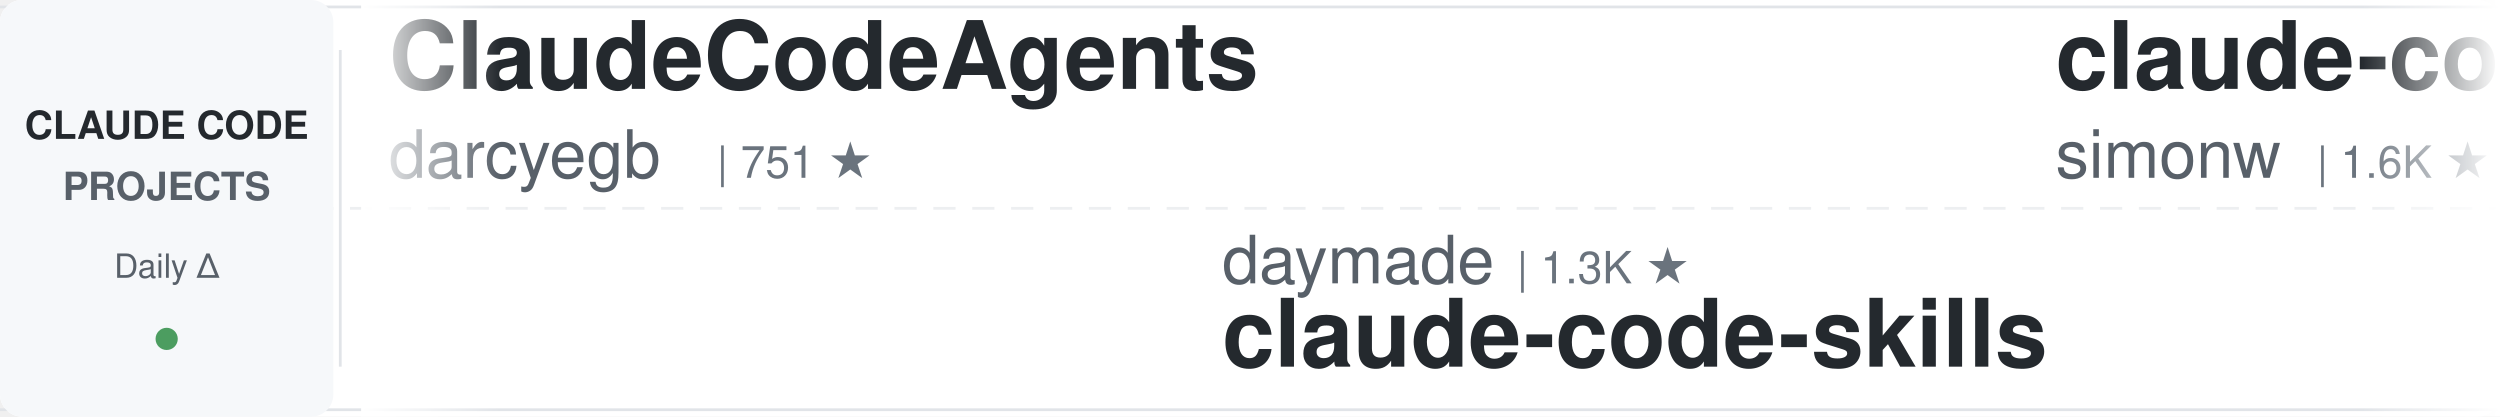
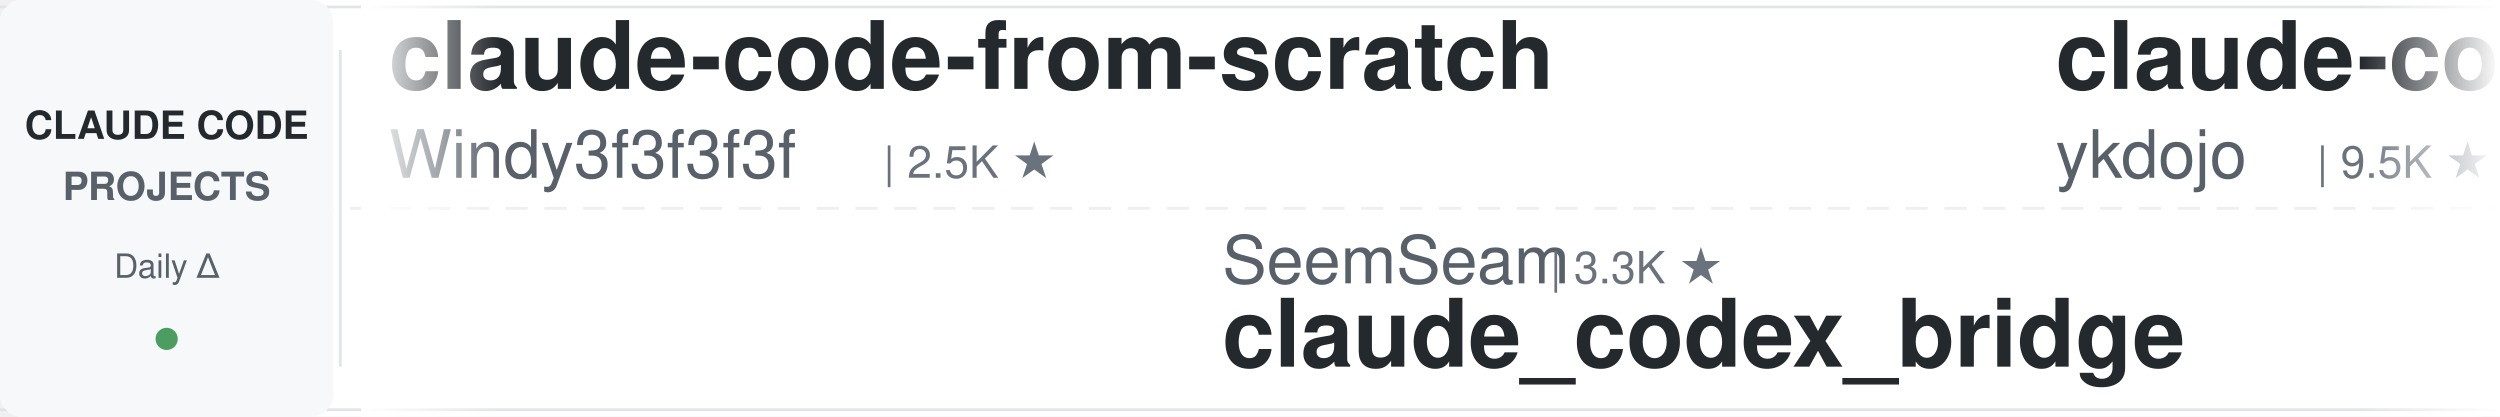
<svg xmlns="http://www.w3.org/2000/svg" width="900" height="150">
  <defs>
    <linearGradient id="leftFade" x1="0%" y1="0%" x2="100%" y2="0%">
      <stop offset="0%" style="stop-color:#ffffff;stop-opacity:1" />
      <stop offset="100%" style="stop-color:#ffffff;stop-opacity:0" />
    </linearGradient>
    <linearGradient id="rightFade" x1="0%" y1="0%" x2="100%" y2="0%">
      <stop offset="0%" style="stop-color:#ffffff;stop-opacity:0" />
      <stop offset="100%" style="stop-color:#ffffff;stop-opacity:1" />
    </linearGradient>
  </defs>
  <rect width="900" height="150" fill="#ffffff" rx="8" />
  <rect x="0" y="2" width="900" height="1" fill="#e1e4e8" />
  <rect x="0" y="147" width="900" height="1" fill="#e1e4e8" />
  <line x1="0" y1="75" x2="900" y2="75" stroke="#e1e4e8" stroke-width="1" stroke-dasharray="8 6" opacity="0.6" />
  <rect x="0" y="0" width="120" height="150" fill="#f6f8fa" rx="8" />
  <text x="60" y="50" font-family="-apple-system, BlinkMacSystemFont, 'Segoe UI', Helvetica, Arial, sans-serif" font-size="14" font-weight="600" fill="#24292e" text-anchor="middle">CLAUDE CODE</text>
  <text x="60" y="72" font-family="-apple-system, BlinkMacSystemFont, 'Segoe UI', Helvetica, Arial, sans-serif" font-size="14" font-weight="600" fill="#586069" text-anchor="middle">PROJECTS</text>
  <text x="60" y="100" font-family="-apple-system, BlinkMacSystemFont, 'Segoe UI', Helvetica, Arial, sans-serif" font-size="12" font-weight="500" fill="#586069" text-anchor="middle">Daily Δ</text>
  <circle cx="60" cy="122" r="4" fill="#22863a" opacity="0.8" />
  <rect x="122" y="18" width="1" height="114" fill="#e1e4e8" />
  <clipPath id="tickerClip">
    <rect x="130" y="0" width="770" height="150" />
  </clipPath>
  <g clip-path="url(#tickerClip)">
    <g id="tickerItems">
      <animateTransform attributeName="transform" attributeType="XML" type="translate" from="0 0" to="-3000 0" dur="54s" repeatCount="indefinite" />
      <g transform="translate(0, 0)">
-         <text x="140" y="32" font-family="-apple-system, BlinkMacSystemFont, 'Segoe UI', Helvetica, Arial, sans-serif" font-size="34" font-weight="600" fill="#24292e">ClaudeCodeAgents</text>
-         <text x="140" y="64" font-family="-apple-system, BlinkMacSystemFont, 'Segoe UI', Helvetica, Arial, sans-serif" font-size="24" font-weight="400" fill="#586069">darcyegb</text>
-         <text x="258" y="64" font-family="-apple-system, BlinkMacSystemFont, 'Segoe UI', Helvetica, Arial, sans-serif" font-size="16" font-weight="500" fill="#6a737d">| 751 ★</text>
+         <text x="140" y="32" font-family="-apple-system, BlinkMacSystemFont, 'Segoe UI', Helvetica, Arial, sans-serif" font-size="34" font-weight="600" fill="#24292e">claude-code-from-scratch</text>
+         <text x="140" y="64" font-family="-apple-system, BlinkMacSystemFont, 'Segoe UI', Helvetica, Arial, sans-serif" font-size="24" font-weight="400" fill="#586069">Windy3f3f3f3f</text>
+         <text x="318" y="64" font-family="-apple-system, BlinkMacSystemFont, 'Segoe UI', Helvetica, Arial, sans-serif" font-size="16" font-weight="500" fill="#6a737d">| 2.5K ★</text>
      </g>
      <g transform="translate(300, 0)">
-         <text x="140" y="102" font-family="-apple-system, BlinkMacSystemFont, 'Segoe UI', Helvetica, Arial, sans-serif" font-size="24" font-weight="400" fill="#586069">daymade</text>
-         <text x="246" y="102" font-family="-apple-system, BlinkMacSystemFont, 'Segoe UI', Helvetica, Arial, sans-serif" font-size="16" font-weight="500" fill="#6a737d">| 1.3K ★</text>
-         <text x="140" y="132" font-family="-apple-system, BlinkMacSystemFont, 'Segoe UI', Helvetica, Arial, sans-serif" font-size="34" font-weight="600" fill="#24292e">claude-code-skills</text>
+         <text x="140" y="102" font-family="-apple-system, BlinkMacSystemFont, 'Segoe UI', Helvetica, Arial, sans-serif" font-size="24" font-weight="400" fill="#586069">SeemSeam</text>
+         <text x="258" y="102" font-family="-apple-system, BlinkMacSystemFont, 'Segoe UI', Helvetica, Arial, sans-serif" font-size="16" font-weight="500" fill="#6a737d">| 3.3K ★</text>
+         <text x="140" y="132" font-family="-apple-system, BlinkMacSystemFont, 'Segoe UI', Helvetica, Arial, sans-serif" font-size="34" font-weight="600" fill="#24292e">claude_codex_bridge</text>
      </g>
      <g transform="translate(600, 0)">
-         <text x="140" y="32" font-family="-apple-system, BlinkMacSystemFont, 'Segoe UI', Helvetica, Arial, sans-serif" font-size="34" font-weight="600" fill="#24292e">claude-code-transcripts</text>
-         <text x="140" y="64" font-family="-apple-system, BlinkMacSystemFont, 'Segoe UI', Helvetica, Arial, sans-serif" font-size="24" font-weight="400" fill="#586069">simonw</text>
-         <text x="234" y="64" font-family="-apple-system, BlinkMacSystemFont, 'Segoe UI', Helvetica, Arial, sans-serif" font-size="16" font-weight="500" fill="#6a737d">| 1.6K ★</text>
+         <text x="140" y="32" font-family="-apple-system, BlinkMacSystemFont, 'Segoe UI', Helvetica, Arial, sans-serif" font-size="34" font-weight="600" fill="#24292e">claude-code-tips</text>
+         <text x="140" y="64" font-family="-apple-system, BlinkMacSystemFont, 'Segoe UI', Helvetica, Arial, sans-serif" font-size="24" font-weight="400" fill="#586069">ykdojo</text>
+         <text x="234" y="64" font-family="-apple-system, BlinkMacSystemFont, 'Segoe UI', Helvetica, Arial, sans-serif" font-size="16" font-weight="500" fill="#6a737d">| 9.5K ★</text>
      </g>
      <g transform="translate(900, 0)">
-         <text x="140" y="102" font-family="-apple-system, BlinkMacSystemFont, 'Segoe UI', Helvetica, Arial, sans-serif" font-size="24" font-weight="400" fill="#586069">Yuyz0112</text>
-         <text x="258" y="102" font-family="-apple-system, BlinkMacSystemFont, 'Segoe UI', Helvetica, Arial, sans-serif" font-size="16" font-weight="500" fill="#6a737d">| 2.4K ★</text>
-         <text x="140" y="132" font-family="-apple-system, BlinkMacSystemFont, 'Segoe UI', Helvetica, Arial, sans-serif" font-size="34" font-weight="600" fill="#24292e">claude-code-reverse</text>
+         <text x="140" y="102" font-family="-apple-system, BlinkMacSystemFont, 'Segoe UI', Helvetica, Arial, sans-serif" font-size="24" font-weight="400" fill="#586069">anthropics</text>
+         <text x="282" y="102" font-family="-apple-system, BlinkMacSystemFont, 'Segoe UI', Helvetica, Arial, sans-serif" font-size="16" font-weight="500" fill="#6a737d">| 165.5K ★</text>
+         <text x="140" y="132" font-family="-apple-system, BlinkMacSystemFont, 'Segoe UI', Helvetica, Arial, sans-serif" font-size="34" font-weight="600" fill="#24292e">skills</text>
      </g>
      <g transform="translate(1200, 0)">
-         <text x="140" y="32" font-family="-apple-system, BlinkMacSystemFont, 'Segoe UI', Helvetica, Arial, sans-serif" font-size="34" font-weight="600" fill="#24292e">claude-howto</text>
-         <text x="140" y="64" font-family="-apple-system, BlinkMacSystemFont, 'Segoe UI', Helvetica, Arial, sans-serif" font-size="24" font-weight="400" fill="#586069">luongnv89</text>
-         <text x="270" y="64" font-family="-apple-system, BlinkMacSystemFont, 'Segoe UI', Helvetica, Arial, sans-serif" font-size="16" font-weight="500" fill="#6a737d">| 40.7K ★</text>
+         <text x="140" y="32" font-family="-apple-system, BlinkMacSystemFont, 'Segoe UI', Helvetica, Arial, sans-serif" font-size="34" font-weight="600" fill="#24292e">claude-code-book</text>
+         <text x="140" y="64" font-family="-apple-system, BlinkMacSystemFont, 'Segoe UI', Helvetica, Arial, sans-serif" font-size="24" font-weight="400" fill="#586069">lintsinghua</text>
+         <text x="294" y="64" font-family="-apple-system, BlinkMacSystemFont, 'Segoe UI', Helvetica, Arial, sans-serif" font-size="16" font-weight="500" fill="#6a737d">| 4.0K ★</text>
      </g>
      <g transform="translate(1500, 0)">
-         <text x="140" y="102" font-family="-apple-system, BlinkMacSystemFont, 'Segoe UI', Helvetica, Arial, sans-serif" font-size="24" font-weight="400" fill="#586069">nicedreamzapp</text>
-         <text x="318" y="102" font-family="-apple-system, BlinkMacSystemFont, 'Segoe UI', Helvetica, Arial, sans-serif" font-size="16" font-weight="500" fill="#6a737d">| 3.0K ★</text>
-         <text x="140" y="132" font-family="-apple-system, BlinkMacSystemFont, 'Segoe UI', Helvetica, Arial, sans-serif" font-size="34" font-weight="600" fill="#24292e">claude-code-local</text>
+         <text x="140" y="102" font-family="-apple-system, BlinkMacSystemFont, 'Segoe UI', Helvetica, Arial, sans-serif" font-size="24" font-weight="400" fill="#586069">Njengah</text>
+         <text x="246" y="102" font-family="-apple-system, BlinkMacSystemFont, 'Segoe UI', Helvetica, Arial, sans-serif" font-size="16" font-weight="500" fill="#6a737d">| 1.9K ★</text>
+         <text x="140" y="132" font-family="-apple-system, BlinkMacSystemFont, 'Segoe UI', Helvetica, Arial, sans-serif" font-size="34" font-weight="600" fill="#24292e">claude-code-cheat-sheet</text>
      </g>
      <g transform="translate(1800, 0)">
-         <text x="140" y="32" font-family="-apple-system, BlinkMacSystemFont, 'Segoe UI', Helvetica, Arial, sans-serif" font-size="34" font-weight="600" fill="#24292e">free-claude-code</text>
-         <text x="140" y="64" font-family="-apple-system, BlinkMacSystemFont, 'Segoe UI', Helvetica, Arial, sans-serif" font-size="24" font-weight="400" fill="#586069">Alishahryar1</text>
-         <text x="306" y="64" font-family="-apple-system, BlinkMacSystemFont, 'Segoe UI', Helvetica, Arial, sans-serif" font-size="16" font-weight="500" fill="#6a737d">| 43.2K ★</text>
+         <text x="140" y="32" font-family="-apple-system, BlinkMacSystemFont, 'Segoe UI', Helvetica, Arial, sans-serif" font-size="34" font-weight="600" fill="#24292e">Dive-into-Claude-Code</text>
+         <text x="140" y="64" font-family="-apple-system, BlinkMacSystemFont, 'Segoe UI', Helvetica, Arial, sans-serif" font-size="24" font-weight="400" fill="#586069">VILA-Lab</text>
+         <text x="258" y="64" font-family="-apple-system, BlinkMacSystemFont, 'Segoe UI', Helvetica, Arial, sans-serif" font-size="16" font-weight="500" fill="#6a737d">| 2.0K ★</text>
      </g>
      <g transform="translate(2100, 0)">
-         <text x="140" y="102" font-family="-apple-system, BlinkMacSystemFont, 'Segoe UI', Helvetica, Arial, sans-serif" font-size="24" font-weight="400" fill="#586069">liuup</text>
-         <text x="222" y="102" font-family="-apple-system, BlinkMacSystemFont, 'Segoe UI', Helvetica, Arial, sans-serif" font-size="16" font-weight="500" fill="#6a737d">| 3.7K ★</text>
-         <text x="140" y="132" font-family="-apple-system, BlinkMacSystemFont, 'Segoe UI', Helvetica, Arial, sans-serif" font-size="34" font-weight="600" fill="#24292e">claude-code-analysis</text>
+         <text x="140" y="102" font-family="-apple-system, BlinkMacSystemFont, 'Segoe UI', Helvetica, Arial, sans-serif" font-size="24" font-weight="400" fill="#586069">Windy3f3f3f3f</text>
+         <text x="318" y="102" font-family="-apple-system, BlinkMacSystemFont, 'Segoe UI', Helvetica, Arial, sans-serif" font-size="16" font-weight="500" fill="#6a737d">| 3.3K ★</text>
+         <text x="140" y="132" font-family="-apple-system, BlinkMacSystemFont, 'Segoe UI', Helvetica, Arial, sans-serif" font-size="34" font-weight="600" fill="#24292e">how-claude-code-works</text>
      </g>
      <g transform="translate(2400, 0)">
-         <text x="140" y="32" font-family="-apple-system, BlinkMacSystemFont, 'Segoe UI', Helvetica, Arial, sans-serif" font-size="34" font-weight="600" fill="#24292e">claude-code-my-workflow</text>
-         <text x="140" y="64" font-family="-apple-system, BlinkMacSystemFont, 'Segoe UI', Helvetica, Arial, sans-serif" font-size="24" font-weight="400" fill="#586069">pedrohcgs</text>
-         <text x="270" y="64" font-family="-apple-system, BlinkMacSystemFont, 'Segoe UI', Helvetica, Arial, sans-serif" font-size="16" font-weight="500" fill="#6a737d">| 1.4K ★</text>
+         <text x="140" y="32" font-family="-apple-system, BlinkMacSystemFont, 'Segoe UI', Helvetica, Arial, sans-serif" font-size="34" font-weight="600" fill="#24292e">ralph-claude-code</text>
+         <text x="140" y="64" font-family="-apple-system, BlinkMacSystemFont, 'Segoe UI', Helvetica, Arial, sans-serif" font-size="24" font-weight="400" fill="#586069">frankbria</text>
+         <text x="270" y="64" font-family="-apple-system, BlinkMacSystemFont, 'Segoe UI', Helvetica, Arial, sans-serif" font-size="16" font-weight="500" fill="#6a737d">| 9.6K ★</text>
      </g>
      <g transform="translate(2700, 0)">
-         <text x="140" y="102" font-family="-apple-system, BlinkMacSystemFont, 'Segoe UI', Helvetica, Arial, sans-serif" font-size="24" font-weight="400" fill="#586069">affaan-m</text>
-         <text x="258" y="102" font-family="-apple-system, BlinkMacSystemFont, 'Segoe UI', Helvetica, Arial, sans-serif" font-size="16" font-weight="500" fill="#6a737d">| 236.7K ★</text>
-         <text x="140" y="132" font-family="-apple-system, BlinkMacSystemFont, 'Segoe UI', Helvetica, Arial, sans-serif" font-size="34" font-weight="600" fill="#24292e">ECC</text>
+         <text x="140" y="102" font-family="-apple-system, BlinkMacSystemFont, 'Segoe UI', Helvetica, Arial, sans-serif" font-size="24" font-weight="400" fill="#586069">xu-xiang</text>
+         <text x="258" y="102" font-family="-apple-system, BlinkMacSystemFont, 'Segoe UI', Helvetica, Arial, sans-serif" font-size="16" font-weight="500" fill="#6a737d">| 1.8K ★</text>
+         <text x="140" y="132" font-family="-apple-system, BlinkMacSystemFont, 'Segoe UI', Helvetica, Arial, sans-serif" font-size="34" font-weight="600" fill="#24292e">everything-claude-code-z...</text>
      </g>
      <g transform="translate(3000, 0)">
-         <text x="140" y="32" font-family="-apple-system, BlinkMacSystemFont, 'Segoe UI', Helvetica, Arial, sans-serif" font-size="34" font-weight="600" fill="#24292e">ClaudeCodeAgents</text>
-         <text x="140" y="64" font-family="-apple-system, BlinkMacSystemFont, 'Segoe UI', Helvetica, Arial, sans-serif" font-size="24" font-weight="400" fill="#586069">darcyegb</text>
-         <text x="258" y="64" font-family="-apple-system, BlinkMacSystemFont, 'Segoe UI', Helvetica, Arial, sans-serif" font-size="16" font-weight="500" fill="#6a737d">| 751 ★</text>
+         <text x="140" y="32" font-family="-apple-system, BlinkMacSystemFont, 'Segoe UI', Helvetica, Arial, sans-serif" font-size="34" font-weight="600" fill="#24292e">claude-code-from-scratch</text>
+         <text x="140" y="64" font-family="-apple-system, BlinkMacSystemFont, 'Segoe UI', Helvetica, Arial, sans-serif" font-size="24" font-weight="400" fill="#586069">Windy3f3f3f3f</text>
+         <text x="318" y="64" font-family="-apple-system, BlinkMacSystemFont, 'Segoe UI', Helvetica, Arial, sans-serif" font-size="16" font-weight="500" fill="#6a737d">| 2.5K ★</text>
      </g>
      <g transform="translate(3300, 0)">
-         <text x="140" y="102" font-family="-apple-system, BlinkMacSystemFont, 'Segoe UI', Helvetica, Arial, sans-serif" font-size="24" font-weight="400" fill="#586069">daymade</text>
-         <text x="246" y="102" font-family="-apple-system, BlinkMacSystemFont, 'Segoe UI', Helvetica, Arial, sans-serif" font-size="16" font-weight="500" fill="#6a737d">| 1.3K ★</text>
-         <text x="140" y="132" font-family="-apple-system, BlinkMacSystemFont, 'Segoe UI', Helvetica, Arial, sans-serif" font-size="34" font-weight="600" fill="#24292e">claude-code-skills</text>
+         <text x="140" y="102" font-family="-apple-system, BlinkMacSystemFont, 'Segoe UI', Helvetica, Arial, sans-serif" font-size="24" font-weight="400" fill="#586069">SeemSeam</text>
+         <text x="258" y="102" font-family="-apple-system, BlinkMacSystemFont, 'Segoe UI', Helvetica, Arial, sans-serif" font-size="16" font-weight="500" fill="#6a737d">| 3.3K ★</text>
+         <text x="140" y="132" font-family="-apple-system, BlinkMacSystemFont, 'Segoe UI', Helvetica, Arial, sans-serif" font-size="34" font-weight="600" fill="#24292e">claude_codex_bridge</text>
      </g>
      <g transform="translate(3600, 0)">
-         <text x="140" y="32" font-family="-apple-system, BlinkMacSystemFont, 'Segoe UI', Helvetica, Arial, sans-serif" font-size="34" font-weight="600" fill="#24292e">claude-code-transcripts</text>
-         <text x="140" y="64" font-family="-apple-system, BlinkMacSystemFont, 'Segoe UI', Helvetica, Arial, sans-serif" font-size="24" font-weight="400" fill="#586069">simonw</text>
-         <text x="234" y="64" font-family="-apple-system, BlinkMacSystemFont, 'Segoe UI', Helvetica, Arial, sans-serif" font-size="16" font-weight="500" fill="#6a737d">| 1.6K ★</text>
+         <text x="140" y="32" font-family="-apple-system, BlinkMacSystemFont, 'Segoe UI', Helvetica, Arial, sans-serif" font-size="34" font-weight="600" fill="#24292e">claude-code-tips</text>
+         <text x="140" y="64" font-family="-apple-system, BlinkMacSystemFont, 'Segoe UI', Helvetica, Arial, sans-serif" font-size="24" font-weight="400" fill="#586069">ykdojo</text>
+         <text x="234" y="64" font-family="-apple-system, BlinkMacSystemFont, 'Segoe UI', Helvetica, Arial, sans-serif" font-size="16" font-weight="500" fill="#6a737d">| 9.5K ★</text>
      </g>
      <g transform="translate(3900, 0)">
-         <text x="140" y="102" font-family="-apple-system, BlinkMacSystemFont, 'Segoe UI', Helvetica, Arial, sans-serif" font-size="24" font-weight="400" fill="#586069">Yuyz0112</text>
-         <text x="258" y="102" font-family="-apple-system, BlinkMacSystemFont, 'Segoe UI', Helvetica, Arial, sans-serif" font-size="16" font-weight="500" fill="#6a737d">| 2.4K ★</text>
-         <text x="140" y="132" font-family="-apple-system, BlinkMacSystemFont, 'Segoe UI', Helvetica, Arial, sans-serif" font-size="34" font-weight="600" fill="#24292e">claude-code-reverse</text>
+         <text x="140" y="102" font-family="-apple-system, BlinkMacSystemFont, 'Segoe UI', Helvetica, Arial, sans-serif" font-size="24" font-weight="400" fill="#586069">anthropics</text>
+         <text x="282" y="102" font-family="-apple-system, BlinkMacSystemFont, 'Segoe UI', Helvetica, Arial, sans-serif" font-size="16" font-weight="500" fill="#6a737d">| 165.5K ★</text>
+         <text x="140" y="132" font-family="-apple-system, BlinkMacSystemFont, 'Segoe UI', Helvetica, Arial, sans-serif" font-size="34" font-weight="600" fill="#24292e">skills</text>
      </g>
    </g>
  </g>
  <rect x="130" y="0" width="50" height="150" fill="url(#leftFade)" />
  <rect x="850" y="0" width="50" height="150" fill="url(#rightFade)" />
</svg>
